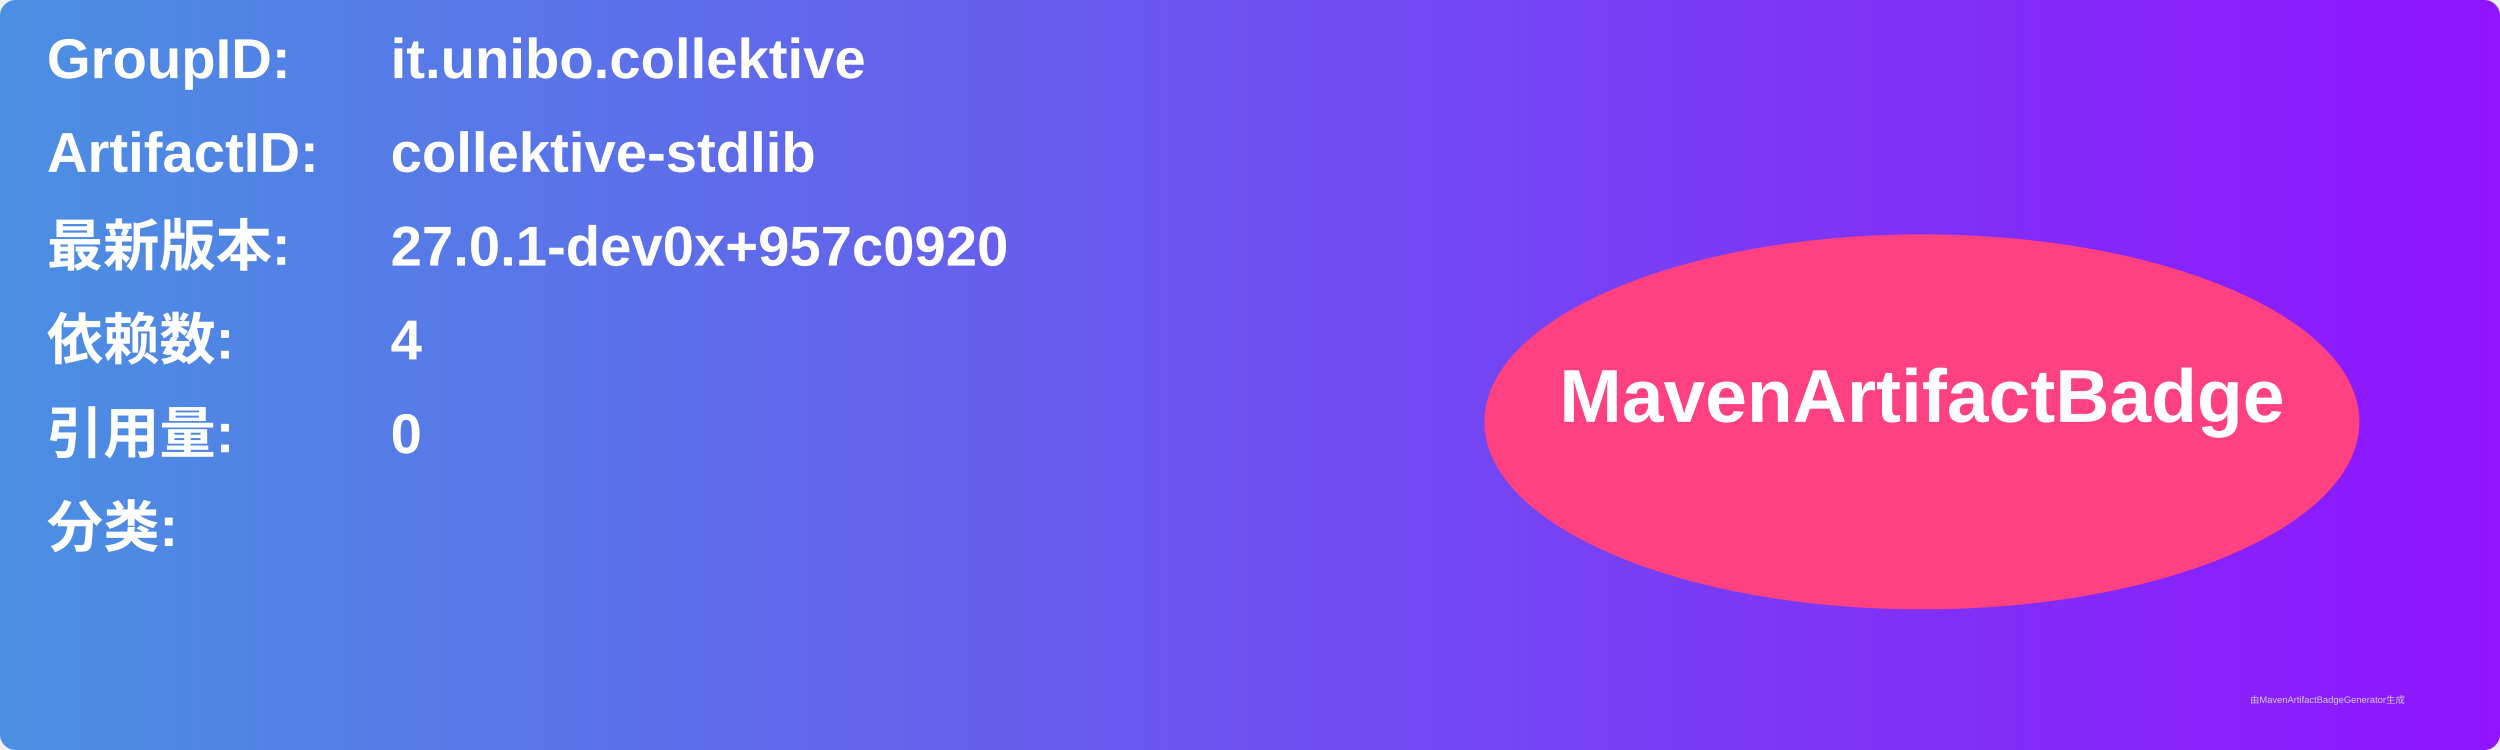
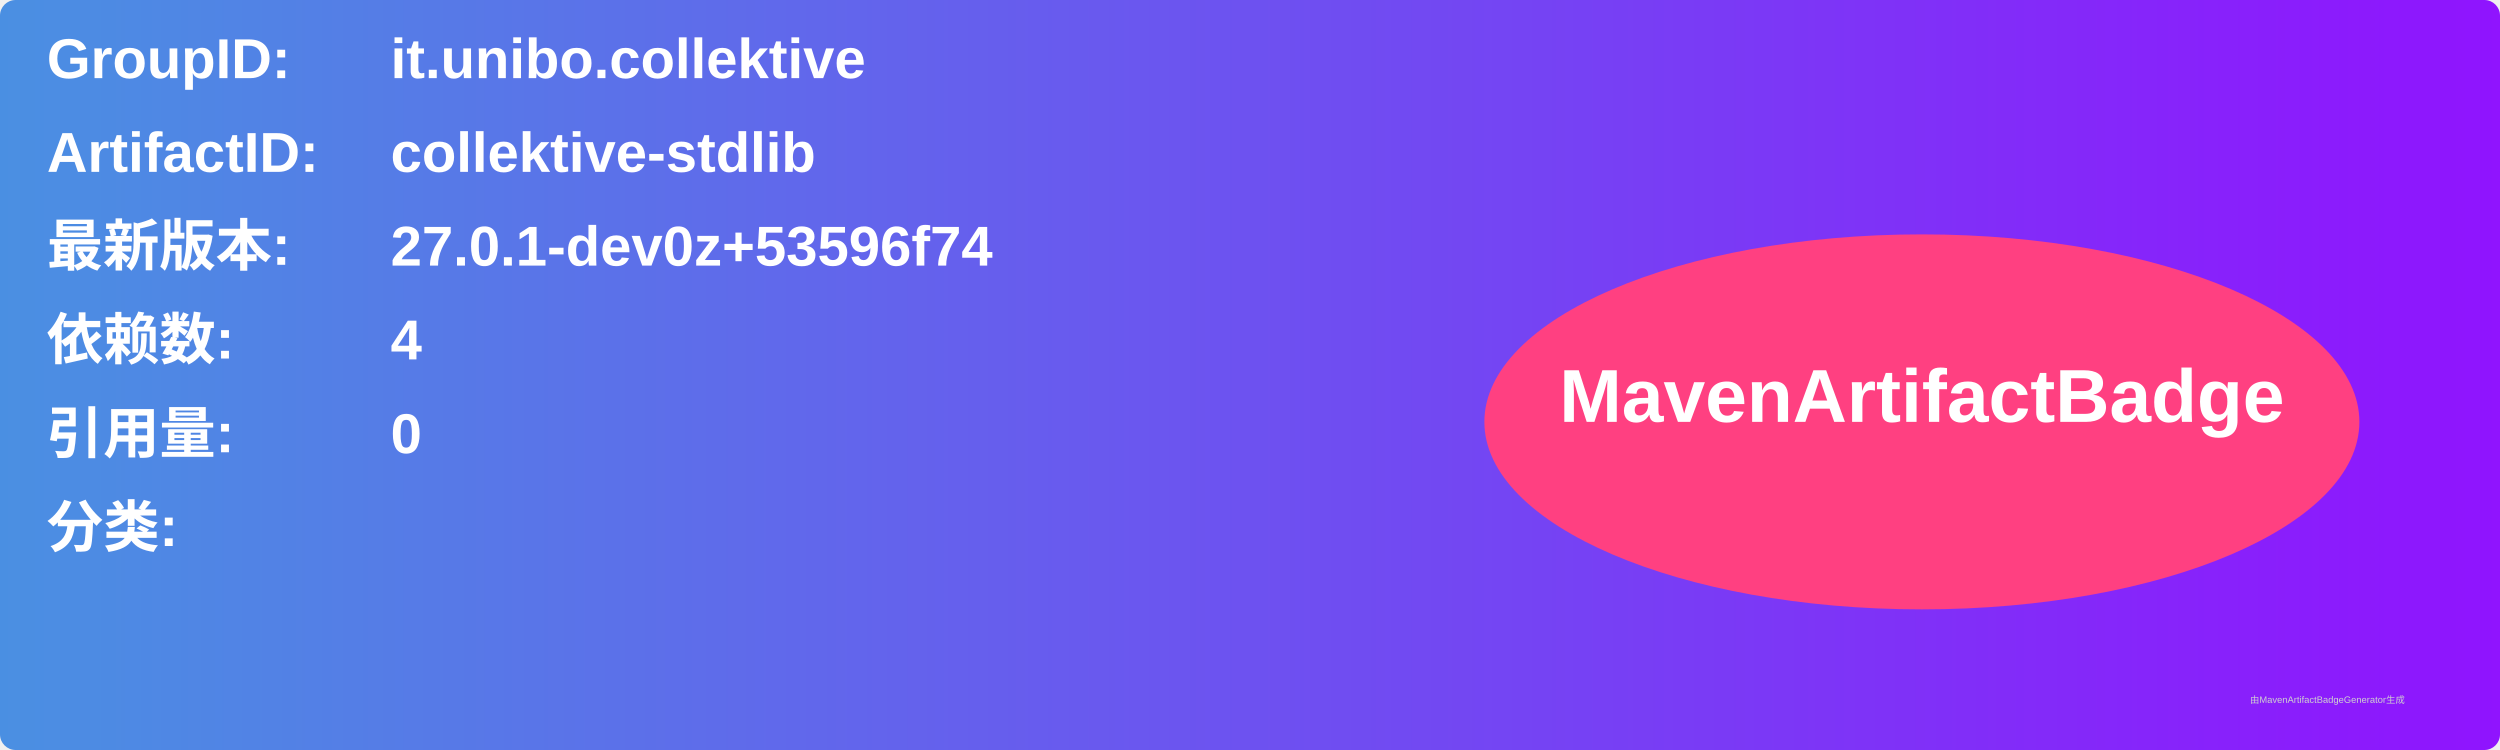
<svg xmlns="http://www.w3.org/2000/svg" width="800" height="240" viewBox="0 0 800 240">
  <linearGradient id="grad" x1="0%" y1="0%" x2="100%" y2="0%">
    <stop offset="0%" stop-color="#4a90e2" />
    <stop offset="100%" stop-color="#9013fe" />
  </linearGradient>
  <rect width="100%" height="100%" rx="5" ry="5" fill="url(#grad)" />
  <g transform="translate(15, 15)">
    <text x="0" y="10" font-family="Arial" font-size="18" fill="white" font-weight="bold" width="260">GroupID:</text>
    <text x="110" y="10" font-family="Arial" font-size="18" fill="white" font-weight="bold" width="460">it.unibo.collektive</text>
    <text x="0" y="40" font-family="Arial" font-size="18" fill="white" font-weight="bold" width="260">ArtifactID:</text>
    <text x="110" y="40" font-family="Arial" font-size="18" fill="white" font-weight="bold" width="460">collektive-stdlib</text>
    <text x="0" y="70" font-family="Arial" font-size="18" fill="white" font-weight="bold">最新版本:</text>
    <text x="110" y="70" font-family="Arial" font-size="18" fill="white" font-weight="bold">
-       <tspan font-weight="bold">27.0.1-dev0x+957c0920</tspan>
+       <tspan font-weight="bold">27.0.1-dev0z+53596f74</tspan>
    </text>
    <text x="0" y="100" font-family="Arial" font-size="18" fill="white" font-weight="bold">依赖数: </text>
    <text x="110" y="100" font-family="Arial" font-size="18" fill="white">
      <tspan font-weight="bold">4</tspan>
    </text>
    <text x="0" y="130" font-family="Arial" font-size="18" fill="white" font-weight="bold">引用量: </text>
    <text x="110" y="130" font-family="Arial" font-size="18" fill="white">
      <tspan font-weight="bold">0</tspan>
    </text>
    <text x="0" y="160" font-family="Arial" font-size="18" fill="white" font-weight="bold">分类:</text>
    <text x="10" y="190" font-family="Arial" font-size="10" fill="white">
      <tspan font-weight="bold" />
    </text>
    <ellipse cx="600" cy="120" rx="140" ry="60" fill="#ff4081" />
    <text x="600" y="120" text-anchor="middle" font-family="Arial" font-size="24" fill="white" font-weight="bold">MavenArtifactBadge</text>
  </g>
  <text x="720" y="225" font-family="Arial" font-size="3" fill="#d0d0d0">由MavenArtifactBadgeGenerator生成</text>
</svg>
